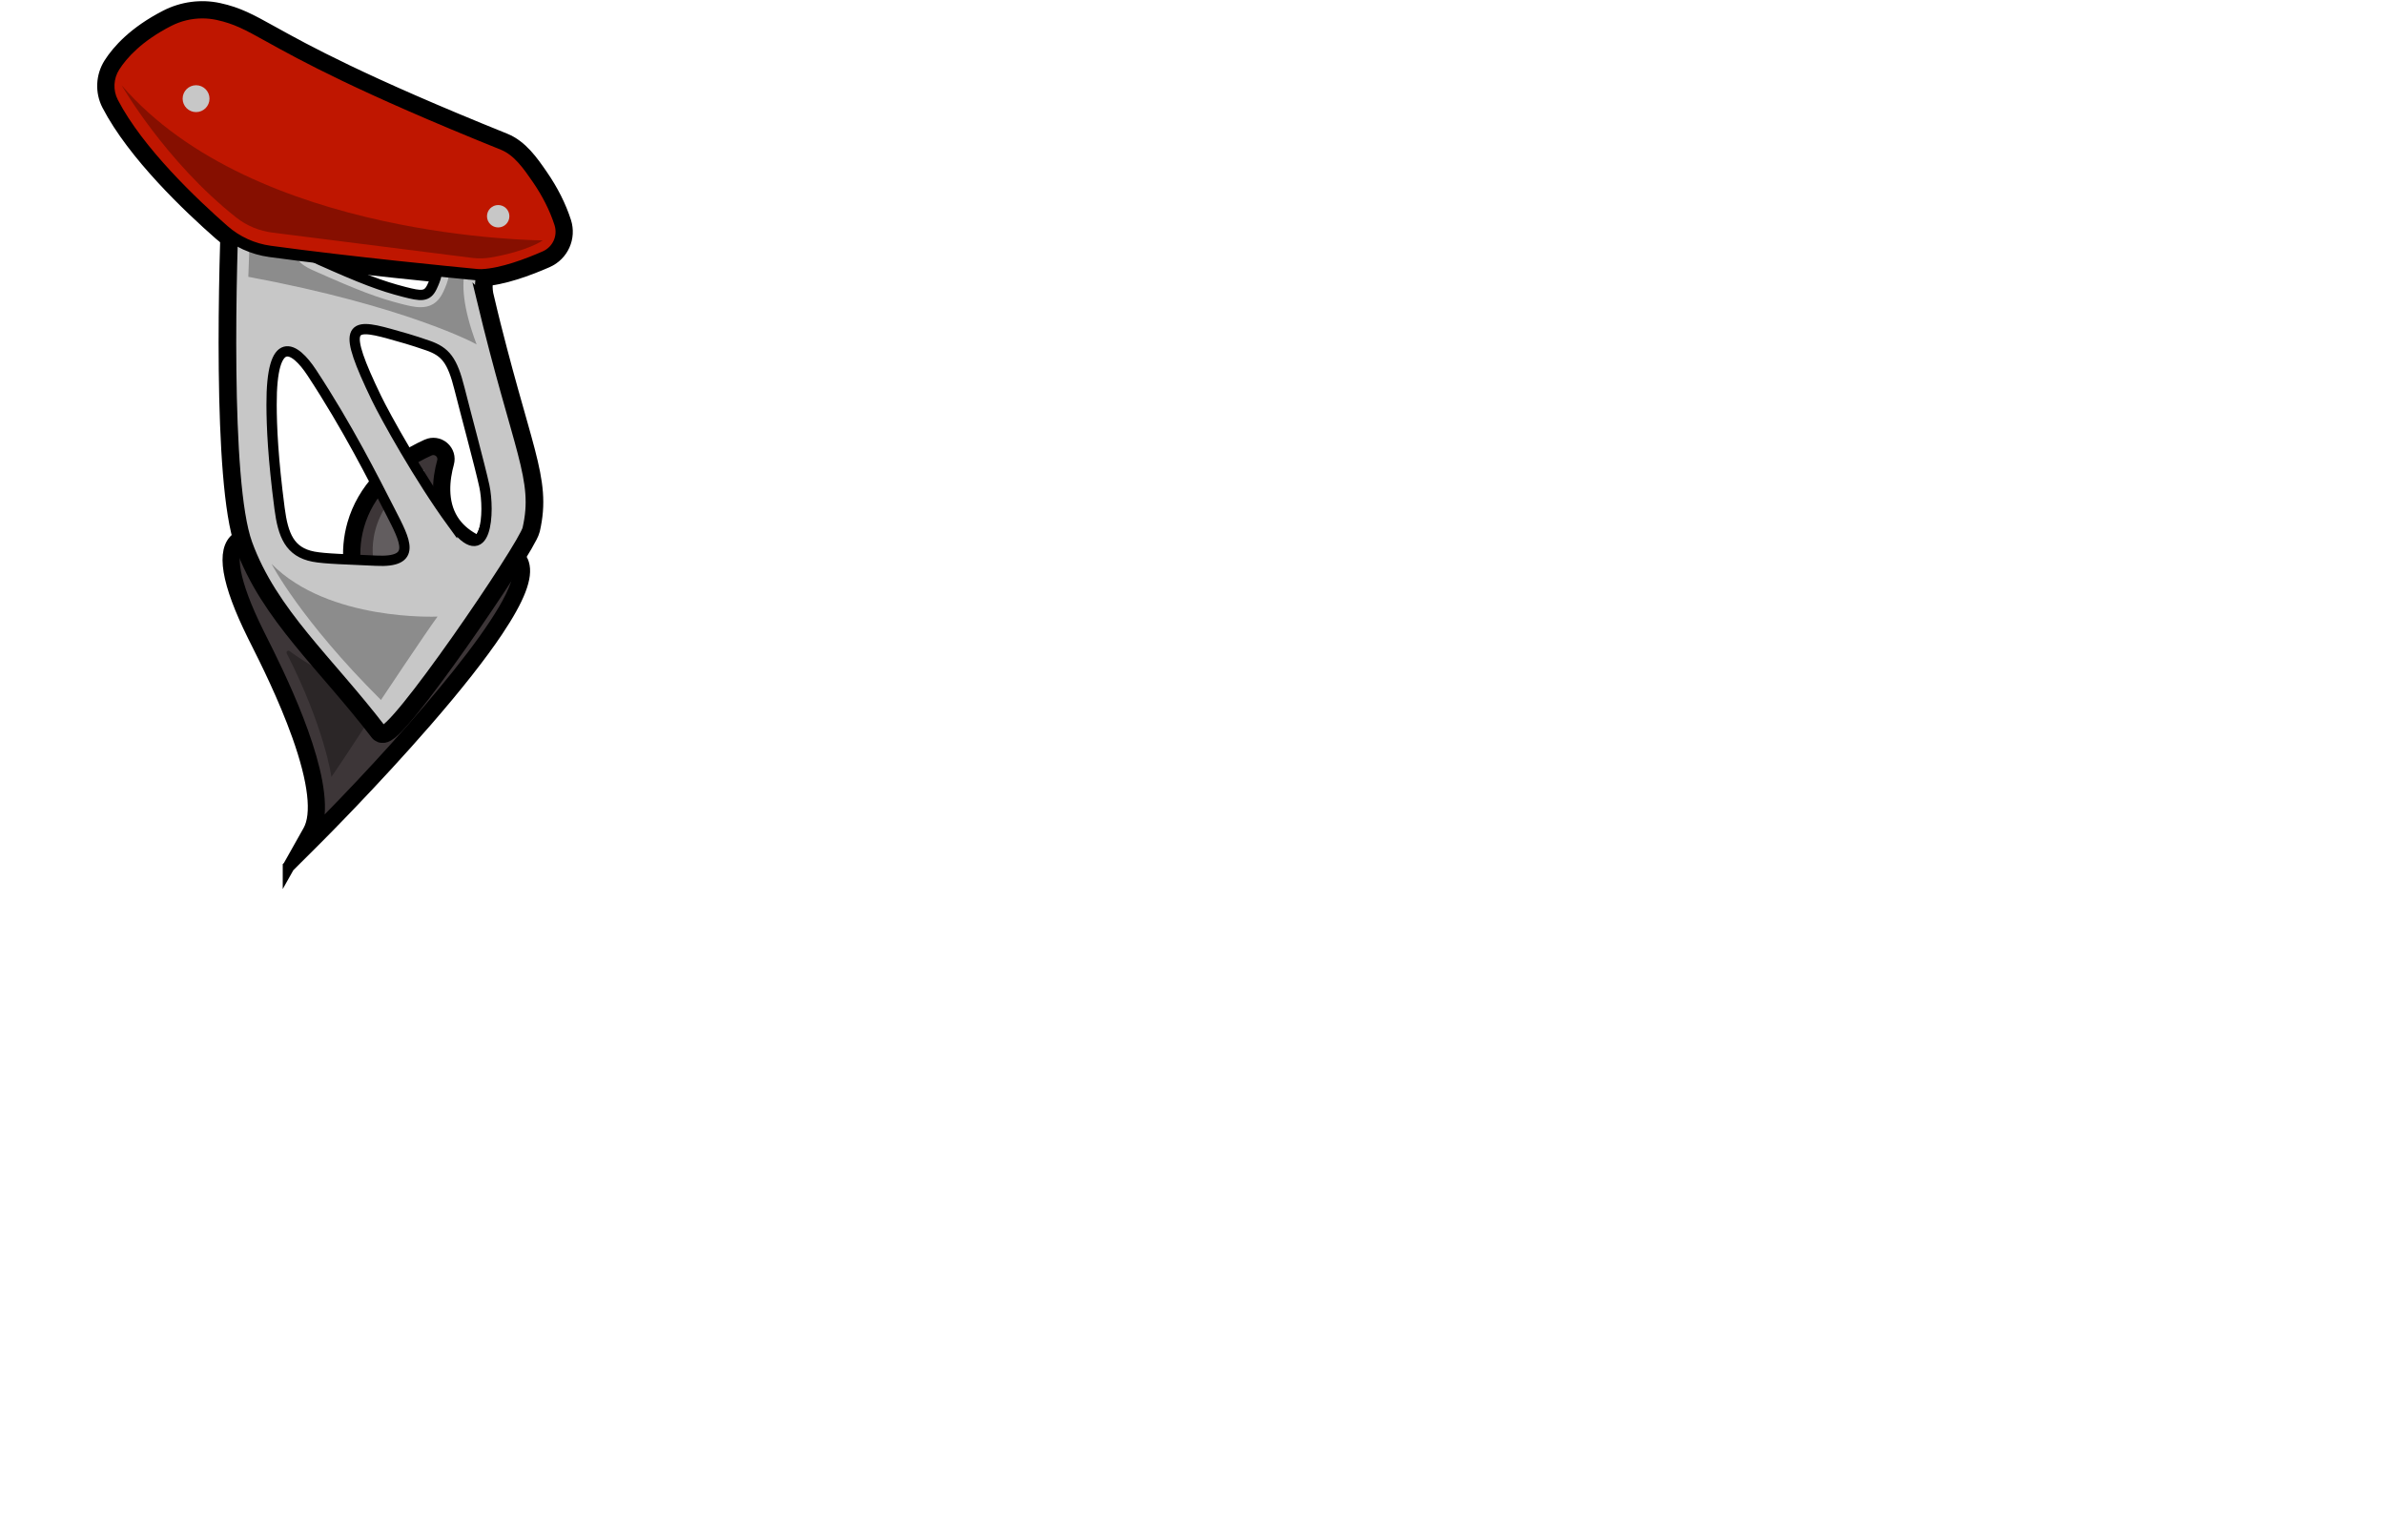
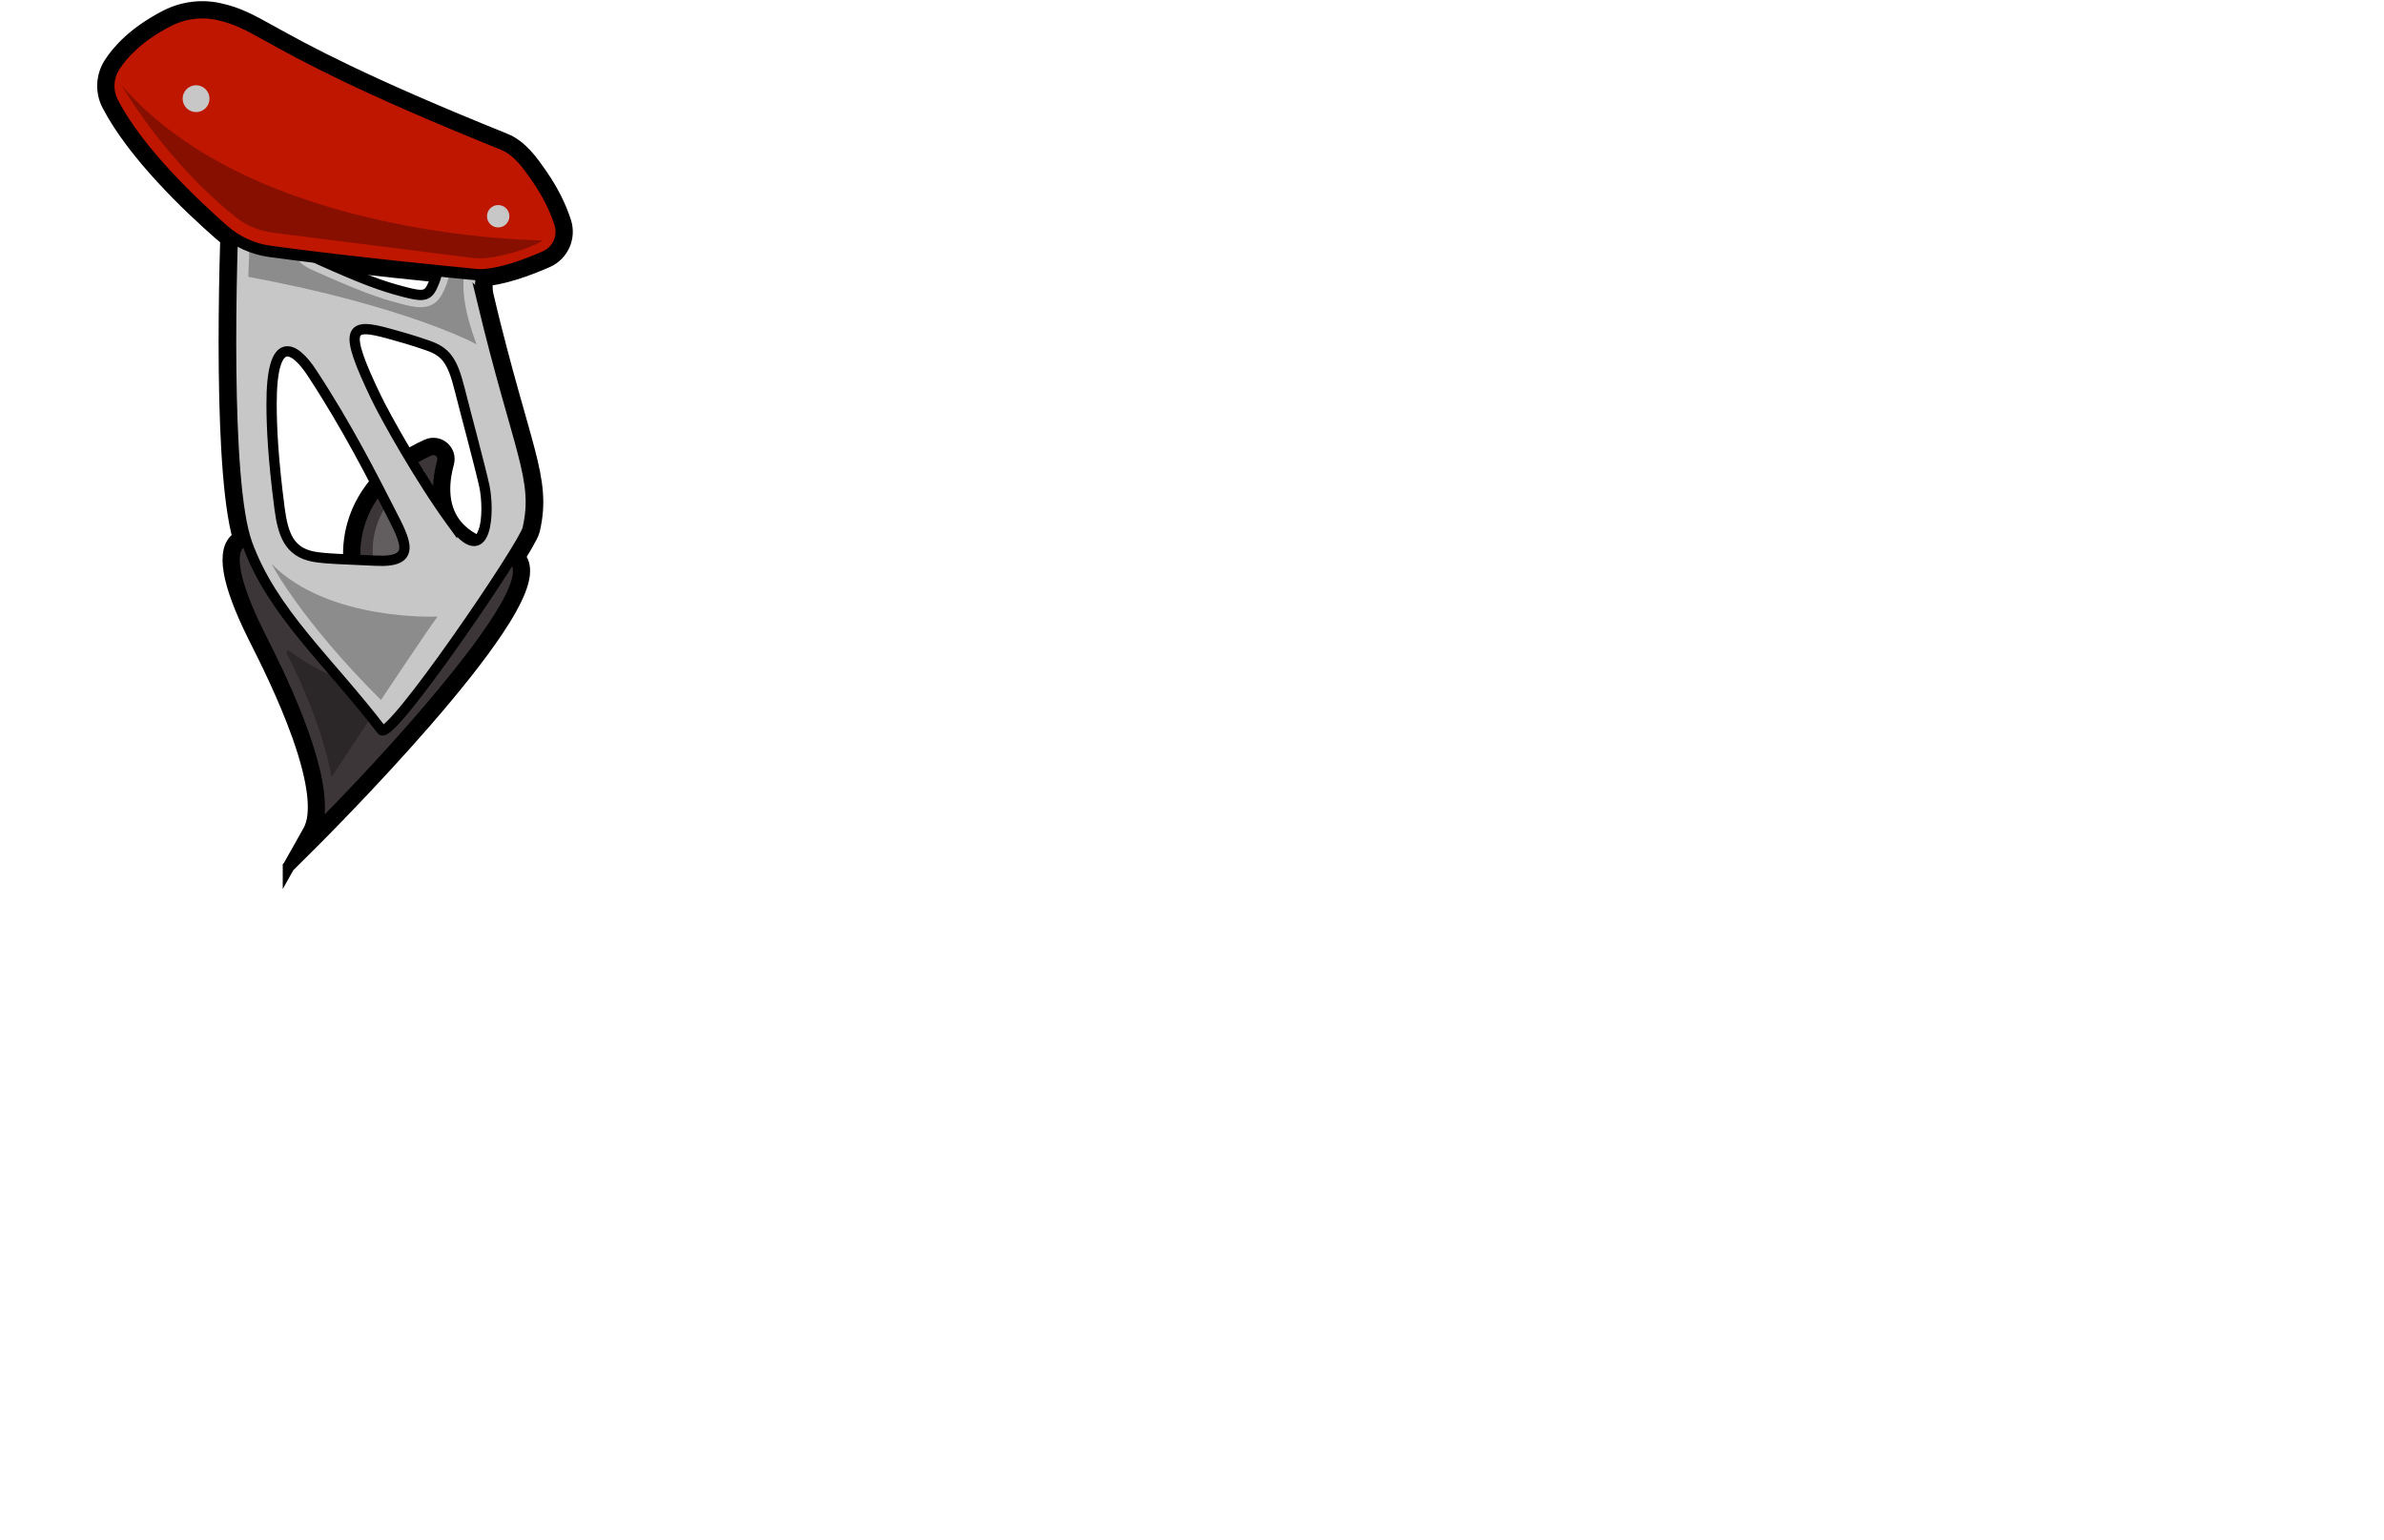
<svg xmlns="http://www.w3.org/2000/svg" id="a" width="1622.14" height="1047.4" viewBox="0 0 1622.14 1047.4">
  <g id="b">
    <path d="M196.38,589.69l13.72-24.39c6.27-11.15,3.7-33.55-7.45-64.79-9.36-26.26-22.24-51.9-28.43-64.22-.76-1.52-1.42-2.82-1.95-3.9-17.84-36.02-21.54-58.27-10.99-66.13,11.72-8.73,34.47,5.49,50.39,20.32,15.86,14.78,27.29,22.54,34.58,26.59-9.16-18.32-11.3-38.09-5.94-56.71,6.63-23.04,24.47-42.09,50.23-53.63,3.76-1.68,8.03-1.07,11.14,1.6,3.11,2.67,4.36,6.78,3.27,10.74-2.97,10.76-4.85,26.21,3.05,38.74,6.54,10.38,18.91,17.27,36.76,20.47,7.35,1.32,10.16,5.64,11.22,9.03,2.85,9.11-2.78,23.75-17.72,46.06-11.17,16.68-27.49,37.4-48.51,61.58-35.7,41.07-73.18,78.49-73.55,78.87l-19.82,19.76ZM170.19,371.3c-1.81,0-3.26.39-4.29,1.16-5.19,3.86-4.41,20.73,13.3,56.5.53,1.06,1.18,2.36,1.93,3.86,11.33,22.57,42.69,85.01,39.79,121.37,56.77-57.84,134.43-146.85,127.68-168.45-.43-1.38-1.41-3.05-5.21-3.73-20.08-3.6-34.19-11.66-41.93-23.96-9.4-14.92-7.34-32.66-3.96-44.92.42-1.52-.45-2.47-.85-2.81-.4-.34-1.49-1.07-2.94-.42-23.65,10.6-39.97,27.9-45.96,48.71-5.73,19.92-1.86,41.41,10.9,60.52l4.85,7.26-8.64-1.29c-1.61-.24-16.65-3.2-48.46-32.85-15.52-14.46-28.86-20.94-36.21-20.94Z" fill="#000" stroke="#000" stroke-miterlimit="10" stroke-width="8" />
    <path d="M326.97,190.87c-1,0-2.09-.06-3.33-.18-13.77-1.31-85.26-8.25-140.45-15.8-12.43-1.7-24.01-6.98-33.47-15.27-21.03-18.42-58.93-54.37-76.44-88.18h0c-4.62-8.91-4.12-19.73,1.29-28.22,5.52-8.67,16.66-21.33,38.34-32.44,11.13-5.7,23.94-7.4,36.07-4.77,13.19,2.86,21.33,7.37,36.11,15.55,22.84,12.66,61.08,33.84,158.54,73.12,11.35,4.58,18.68,15.2,25.15,24.58,7.12,10.32,12.46,20.93,15.88,31.53,3.53,10.95-1.74,22.69-12.25,27.31-12.46,5.48-30.28,12.13-44.37,12.75-.35.02-.7.02-1.07.02ZM137.67,12.53c-7.32,0-14.62,1.74-21.23,5.13-20.14,10.32-30.33,21.86-35.34,29.72-3.94,6.18-4.3,14.04-.95,20.51h0c16.92,32.68,54.04,67.86,74.67,85.92,8.32,7.29,18.5,11.93,29.42,13.42,55.04,7.53,126.39,14.46,140.14,15.77,1.33.13,2.39.17,3.32.13,12.9-.56,29.74-6.89,41.6-12.1,6.87-3.02,10.31-10.69,8-17.86-3.18-9.88-8.19-19.81-14.88-29.51-6.13-8.89-12.48-18.09-21.68-21.8C242.85,62.38,204.35,41.06,181.35,28.32c-14.6-8.09-21.92-12.14-34-14.76-3.19-.69-6.44-1.03-9.68-1.03Z" fill="#000" stroke="#000" stroke-miterlimit="10" stroke-width="8" />
+     <path d="M327.76,203.38c-7.2-29.98,25.21-37.27,9.4-39.82-93.04-14.96-142.7-35.15-163.85-45.72-6.04-3.02-13.19,1.14-13.53,7.89-2.58,52.64-6.71,202.43,8.41,244.13,17.07,47.05,55.32,79.63,91.46,126.86,5.99,7.66,96.69-125.34,99.34-136.89,7.84-34.13-6.17-52.11-31.24-156.46ZM220.37,154.76c12.76,1.68,52.93,15.55,75.58,17.52,11.71,1.02,17.3,12.07,11.32,24.68-3.31,6.98-22.86,12.72-34.15,9.84-15.98-4.08-54.02-15.3-82.77-28.15-12.93-5.78,13.46-26.07,30.02-23.89ZM255.78,398.1c-18.64-.94-34.46,1.01-42.53-.55-16.15-3.12-33.92-33.39-36.29-51.57-4.49-34.44-4.27-55.41-4.32-70.58-.17-49.22,28.82-67.43,40.68-49.37,24.4,37.15,50.59,92.73,62.18,115.36,10.36,20.23,8.67,58.15-19.72,56.7ZM302.42,371.55c-22.22-30.49-66.59-105.83-72.66-118.43-23.3-48.41.88-51.31,27.78-43.84,7.63,2.12,28.74,9.47,39.65,13.26,12.12,4.21,22.22,17.23,27.11,36.78,3.66,14.65,11.7,56.44,14.67,70.13,3.62,16.65-12.44,75.2-36.56,42.12Z" fill="#c7c7c7" stroke="#000" stroke-miterlimit="10" stroke-width="17" />
  </g>
  <g id="c">
    <path d="M214.98,567.19c17.28-30.72-28.59-118.07-37.73-136.52-39.09-78.9-.81-73.04,33.3-41.26,31.85,29.68,46.39,31.85,46.39,31.85-26.8-40.11-15.88-91.34,36.7-114.91,5.13-2.3,10.6,2.37,9.1,7.79-5.38,19.52-7.61,55,42.85,64.05,49.98,8.97-130.61,189-130.61,189Z" fill="#3d3638" stroke="#000" stroke-miterlimit="10" />
    <path d="M213.47,567.19c17.28-30.72-28.59-118.07-37.73-136.52-39.09-78.9-.81-73.04,33.3-41.26,31.85,29.68,46.39,31.85,46.39,31.85-26.8-40.11-15.88-91.34,36.7-114.91,5.13-2.3,10.6,2.37,9.1,7.79-5.38,19.52-7.61,55,42.85,64.05,49.98,8.97-130.61,189-130.61,189Z" fill="#3d3638" stroke-width="0" />
    <path d="M196.38,589.69l13.72-24.39c6.27-11.15,3.7-33.55-7.45-64.79-9.36-26.26-22.24-51.9-28.43-64.22-.76-1.52-1.42-2.82-1.95-3.9-17.84-36.02-21.54-58.27-10.99-66.13,11.72-8.73,34.47,5.49,50.39,20.32,15.86,14.78,27.29,22.54,34.58,26.59-9.16-18.32-11.3-38.09-5.94-56.71,6.63-23.04,24.47-42.09,50.23-53.63,3.76-1.68,8.03-1.07,11.14,1.6,3.11,2.67,4.36,6.78,3.27,10.74-2.97,10.76-4.85,26.21,3.05,38.74,6.54,10.38,18.91,17.27,36.76,20.47,7.35,1.32,10.16,5.64,11.22,9.03,2.85,9.11-2.78,23.75-17.72,46.06-11.17,16.68-27.49,37.4-48.51,61.58-35.7,41.07-73.18,78.49-73.55,78.87l-19.82,19.76ZM170.19,371.3c-1.81,0-3.26.39-4.29,1.16-5.19,3.86-4.41,20.73,13.3,56.5.53,1.06,1.18,2.36,1.93,3.86,11.33,22.57,42.69,85.01,39.79,121.37,56.77-57.84,134.43-146.85,127.68-168.45-.43-1.38-1.41-3.05-5.21-3.73-20.08-3.6-34.19-11.66-41.93-23.96-9.4-14.92-7.34-32.66-3.96-44.92.42-1.52-.45-2.47-.85-2.81-.4-.34-1.49-1.07-2.94-.42-23.65,10.6-39.97,27.9-45.96,48.71-5.73,19.92-1.86,41.41,10.9,60.52l4.85,7.26-8.64-1.29c-1.61-.24-16.65-3.2-48.46-32.85-15.52-14.46-28.86-20.94-36.21-20.94Z" fill="#000" stroke-width="0" />
    <path d="M225.51,528.67c13.66-19.85,39.02-59.45,39.02-59.45-30.7-1.05-57.18-18.44-67.52-26.19-1.08-.81-2.5.4-1.88,1.61,25.81,50.54,30.38,84.03,30.38,84.03Z" fill="#000" opacity=".3" stroke-width="0" />
    <path d="M288.85,319.63s-7.24,24,4.89,43.18c0,0-26.42,40.72-39.45,19.27,0,0-8.69-35.97,34.56-62.45Z" fill="#999" opacity=".4" stroke-width="0" />
-     <path d="M327.76,203.38c-7.2-29.98,25.21-37.27,9.4-39.82-93.04-14.96-142.7-35.15-163.85-45.72-6.04-3.02-13.19,1.14-13.53,7.89-2.58,52.64-6.71,202.43,8.41,244.13,17.07,47.05,55.32,79.63,91.46,126.86,5.99,7.66,96.69-125.34,99.34-136.89,7.84-34.13-6.17-52.11-31.24-156.46ZM220.37,154.76c12.76,1.68,52.93,15.55,75.58,17.52,11.71,1.02,17.3,12.07,11.32,24.68-3.31,6.98-22.86,12.72-34.15,9.84-15.98-4.08-54.02-15.3-82.77-28.15-12.93-5.78,13.46-26.07,30.02-23.89ZM255.78,398.1c-18.64-.94-34.46,1.01-42.53-.55-16.15-3.12-33.92-33.39-36.29-51.57-4.49-34.44-4.27-55.41-4.32-70.58-.17-49.22,28.82-67.43,40.68-49.37,24.4,37.15,50.59,92.73,62.18,115.36,10.36,20.23,8.67,58.15-19.72,56.7ZM302.42,371.55c-22.22-30.49-66.59-105.83-72.66-118.43-23.3-48.41.88-51.31,27.78-43.84,7.63,2.12,28.74,9.47,39.65,13.26,12.12,4.21,22.22,17.23,27.11,36.78,3.66,14.65,11.7,56.44,14.67,70.13,3.62,16.65-12.44,75.2-36.56,42.12Z" fill="#c7c7c7" stroke="#000" stroke-miterlimit="10" stroke-width="17" />
    <path d="M327.76,203.38c-7.2-29.98,25.21-37.27,9.4-39.82-93.04-14.96-142.7-35.15-163.85-45.72-6.04-3.02-13.19,1.14-13.53,7.89-2.58,52.64-6.71,202.43,8.41,244.13,17.07,47.05,55.32,79.63,91.46,126.86,5.99,7.66,96.69-125.34,99.34-136.89,7.84-34.13-6.17-52.11-31.24-156.46ZM224.2,171.03c12.76,1.68,39.24,5.09,61.89,7.05,11.71,1.02,13.85,4.49,7.87,17.1-3.31,6.98-7.48,6.37-18.77,3.49-15.98-4.08-29.03-9.1-57.79-21.95-12.93-5.78-9.76-7.87,6.79-5.7ZM255.78,381.53c-18.64-.94-34.46-1.2-42.53-2.76-16.15-3.12-20.66-14.61-23.03-32.79-4.49-34.44-5.38-55.41-5.43-70.58-.17-49.22,15.56-39.81,27.42-21.75,24.4,37.15,41.75,71.74,53.34,94.37,10.36,20.23,18.61,34.96-9.78,33.51ZM307.54,355.62c-22.22-30.49-45.43-72.32-51.5-84.93-23.3-48.41-17.93-51.03,8.97-43.57,7.63,2.12,15.15,4.18,26.06,7.97,12.12,4.21,16.74,10.04,21.63,29.58,3.66,14.65,13.89,52.42,16.87,66.1,3.62,16.65,2.08,57.93-22.03,24.84Z" fill="#000" stroke-width="0" />
    <path d="M327.76,203.38c-7.2-29.98,25.21-37.27,9.4-39.82-93.04-14.96-142.7-35.15-163.85-45.72-6.04-3.02-13.19,1.14-13.53,7.89-2.58,52.64-6.71,202.43,8.41,244.13,17.07,47.05,55.32,79.63,91.46,126.86,5.99,7.66,96.69-125.34,99.34-136.89,7.84-34.13-6.17-52.11-31.24-156.46ZM224.2,171.03c12.76,1.68,39.24,5.09,61.89,7.05,11.71,1.02,13.85,4.49,7.87,17.1-3.31,6.98-7.48,6.37-18.77,3.49-15.98-4.08-29.03-9.1-57.79-21.95-12.93-5.78-9.76-7.87,6.79-5.7ZM255.78,381.53c-18.64-.94-34.46-1.2-42.53-2.76-16.15-3.12-20.66-14.61-23.03-32.79-4.49-34.44-5.38-55.41-5.43-70.58-.17-49.22,15.56-39.81,27.42-21.75,24.4,37.15,41.75,71.74,53.34,94.37,10.36,20.23,18.61,34.96-9.78,33.51ZM307.54,355.62c-22.22-30.49-45.43-72.32-51.5-84.93-23.3-48.41-17.93-51.03,8.97-43.57,7.63,2.12,15.15,4.18,26.06,7.97,12.12,4.21,16.74,10.04,21.63,29.58,3.66,14.65,13.89,52.42,16.87,66.1,3.62,16.65,2.08,57.93-22.03,24.84Z" fill="#c7c7c7" stroke="#000" stroke-miterlimit="10" stroke-width="7" />
    <path d="M319.43,191.07c-.27-11.76,7.12-19.84,7.12-19.84-86.38-16.08-119.36-30.6-119.36-30.6,27.15,13.03,62.02,27.82,62.02,27.82,18.38,1.18,38.64,0,37.04,16.41l13.18,6.21Z" fill="#999" opacity=".4" stroke-width="0" />
    <path d="M323.18,172.55c-59.72-8.73-133.52-35.05-149.1-40.76-1.48-.55-3.05.5-3.11,2.07l-2.01,54.49c107.04,19.91,154.78,45.51,155.35,46.04-19.53-51.85-1.13-61.84-1.13-61.84ZM301.53,198.77c-3.78,7.98-9.34,10.27-15.35,10.27-4.28,0-8.79-1.16-13.05-2.24-16.21-4.14-29.46-9.17-59.13-22.42-5.25-2.35-15.05-6.72-12.6-15.35,2.57-9.09,14.39-7.54,23.9-6.29,9.31,1.22,37.62,4.93,61.52,7.01,6.4.56,13.43,1.96,16.95,8.1,3.7,6.44,1.11,13.86-2.24,20.93Z" fill="#000" opacity=".3" stroke-width="0" />
    <path d="M77.76,67.73c17.26,33.34,54.98,69.03,75.55,87.05,8.86,7.76,19.78,12.75,31.45,14.35,55.35,7.57,127.64,14.58,140.29,15.79,1.28.12,2.57.2,3.86.14,13.57-.59,31.05-7.18,42.99-12.43,8.68-3.81,13.03-13.56,10.13-22.58-3.89-12.08-9.91-22.59-15.38-30.52-6.29-9.12-13.14-19.05-23.41-23.19C180.94,30.91,180.95,14.72,149.21,7.85c-11.34-2.45-23.17-.86-33.49,4.43-20.44,10.48-31.21,22.25-36.84,31.08-4.67,7.33-5.11,16.65-1.12,24.37Z" fill="#000" stroke-width="0" />
    <path d="M76.72,69.66c17.26,33.34,54.98,69.03,75.55,87.05,8.86,7.76,19.78,12.75,31.45,14.35,55.35,7.57,127.64,14.58,140.29,15.79,1.28.12,2.57.2,3.86.14,13.57-.59,31.05-7.18,42.99-12.43,8.68-3.81,13.03-13.56,10.13-22.58-3.89-12.08-9.91-22.59-15.38-30.52-6.29-9.12-13.14-19.05-23.41-23.19C179.91,32.84,179.91,16.65,148.17,9.78c-11.34-2.45-23.17-.86-33.49,4.43-20.44,10.48-31.21,22.25-36.84,31.08-4.67,7.33-5.11,16.65-1.12,24.37Z" fill="#bf1600" stroke-width="0" />
    <path d="M326.98,190.87c-1,0-2.09-.06-3.33-.18-13.77-1.31-85.26-8.25-140.45-15.8-12.43-1.7-24.01-6.98-33.47-15.27-21.03-18.42-58.93-54.37-76.44-88.18h0c-4.62-8.91-4.12-19.73,1.29-28.22,5.52-8.67,16.66-21.33,38.34-32.44,11.13-5.7,23.94-7.4,36.07-4.77,13.19,2.86,21.33,7.37,36.11,15.55,22.84,12.66,61.08,33.84,158.54,73.12,11.35,4.58,18.68,15.2,25.15,24.58,7.12,10.32,12.46,20.93,15.88,31.53,3.53,10.95-1.74,22.69-12.25,27.31-12.46,5.48-30.28,12.13-44.37,12.75-.35.02-.7.02-1.07.02ZM137.68,12.53c-7.32,0-14.62,1.74-21.23,5.13-20.14,10.32-30.33,21.86-35.34,29.72-3.94,6.18-4.3,14.04-.95,20.51h0c16.92,32.68,54.04,67.86,74.67,85.92,8.32,7.29,18.5,11.93,29.42,13.42,55.04,7.53,126.39,14.46,140.14,15.77,1.33.13,2.39.17,3.32.13,12.9-.56,29.74-6.89,41.6-12.1,6.87-3.02,10.31-10.69,8-17.86-3.18-9.88-8.19-19.81-14.88-29.51-6.13-8.89-12.48-18.09-21.68-21.8C242.85,62.39,204.36,41.06,181.36,28.32c-14.6-8.09-21.92-12.14-34-14.76-3.19-.69-6.44-1.03-9.68-1.03Z" fill="#000" stroke-width="0" />
    <path d="M369.38,163.55s-9.95,7.27-35.48,11.67c-3.92.68-7.94.8-11.89.36l-136.51-17.28c-9.02-1.14-17.62-4.64-24.75-10.28-48.39-38.26-78.01-90.02-78.01-90.02,90.66,105.14,286.65,105.55,286.65,105.55Z" fill="#000" opacity=".3" stroke-width="0" />
    <circle cx="133.41" cy="67.14" r="9.14" fill="#c7c7c7" stroke-width="0" />
    <circle cx="338.98" cy="147.14" r="7.62" fill="#c7c7c7" stroke-width="0" />
    <path d="M259.22,476.28s30.9-46.42,38.5-56.73c0,0-74.11,3.53-112.93-35.83,0,0,19.55,38,74.43,92.57Z" fill="#000" opacity=".3" stroke-width="0" />
  </g>
</svg>
